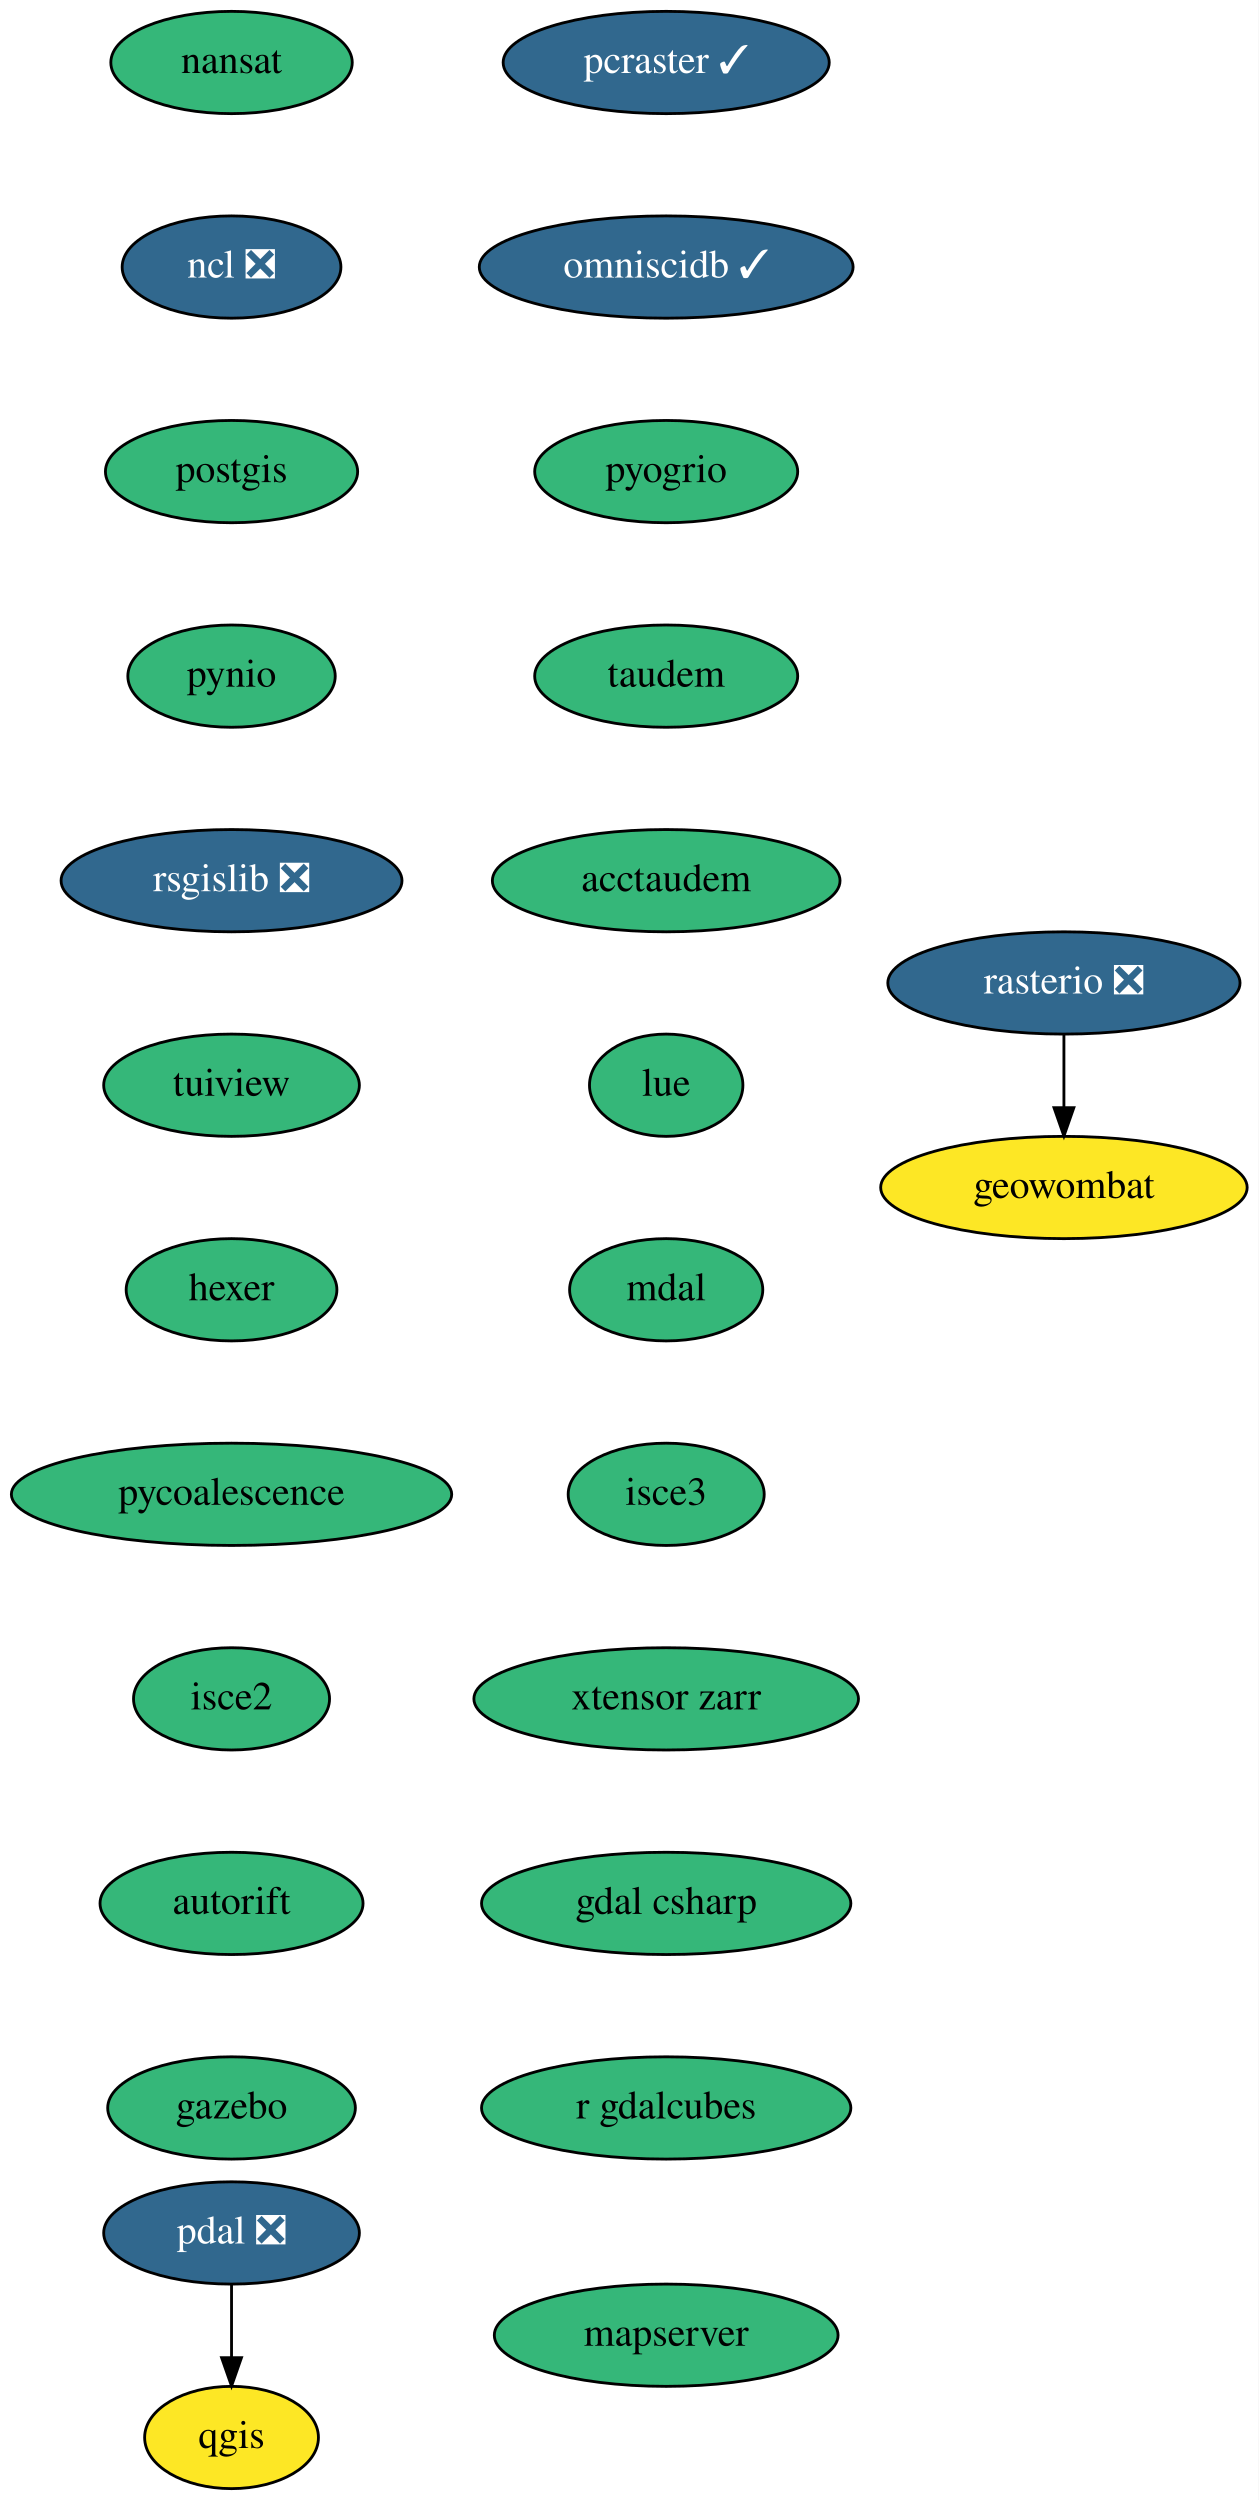
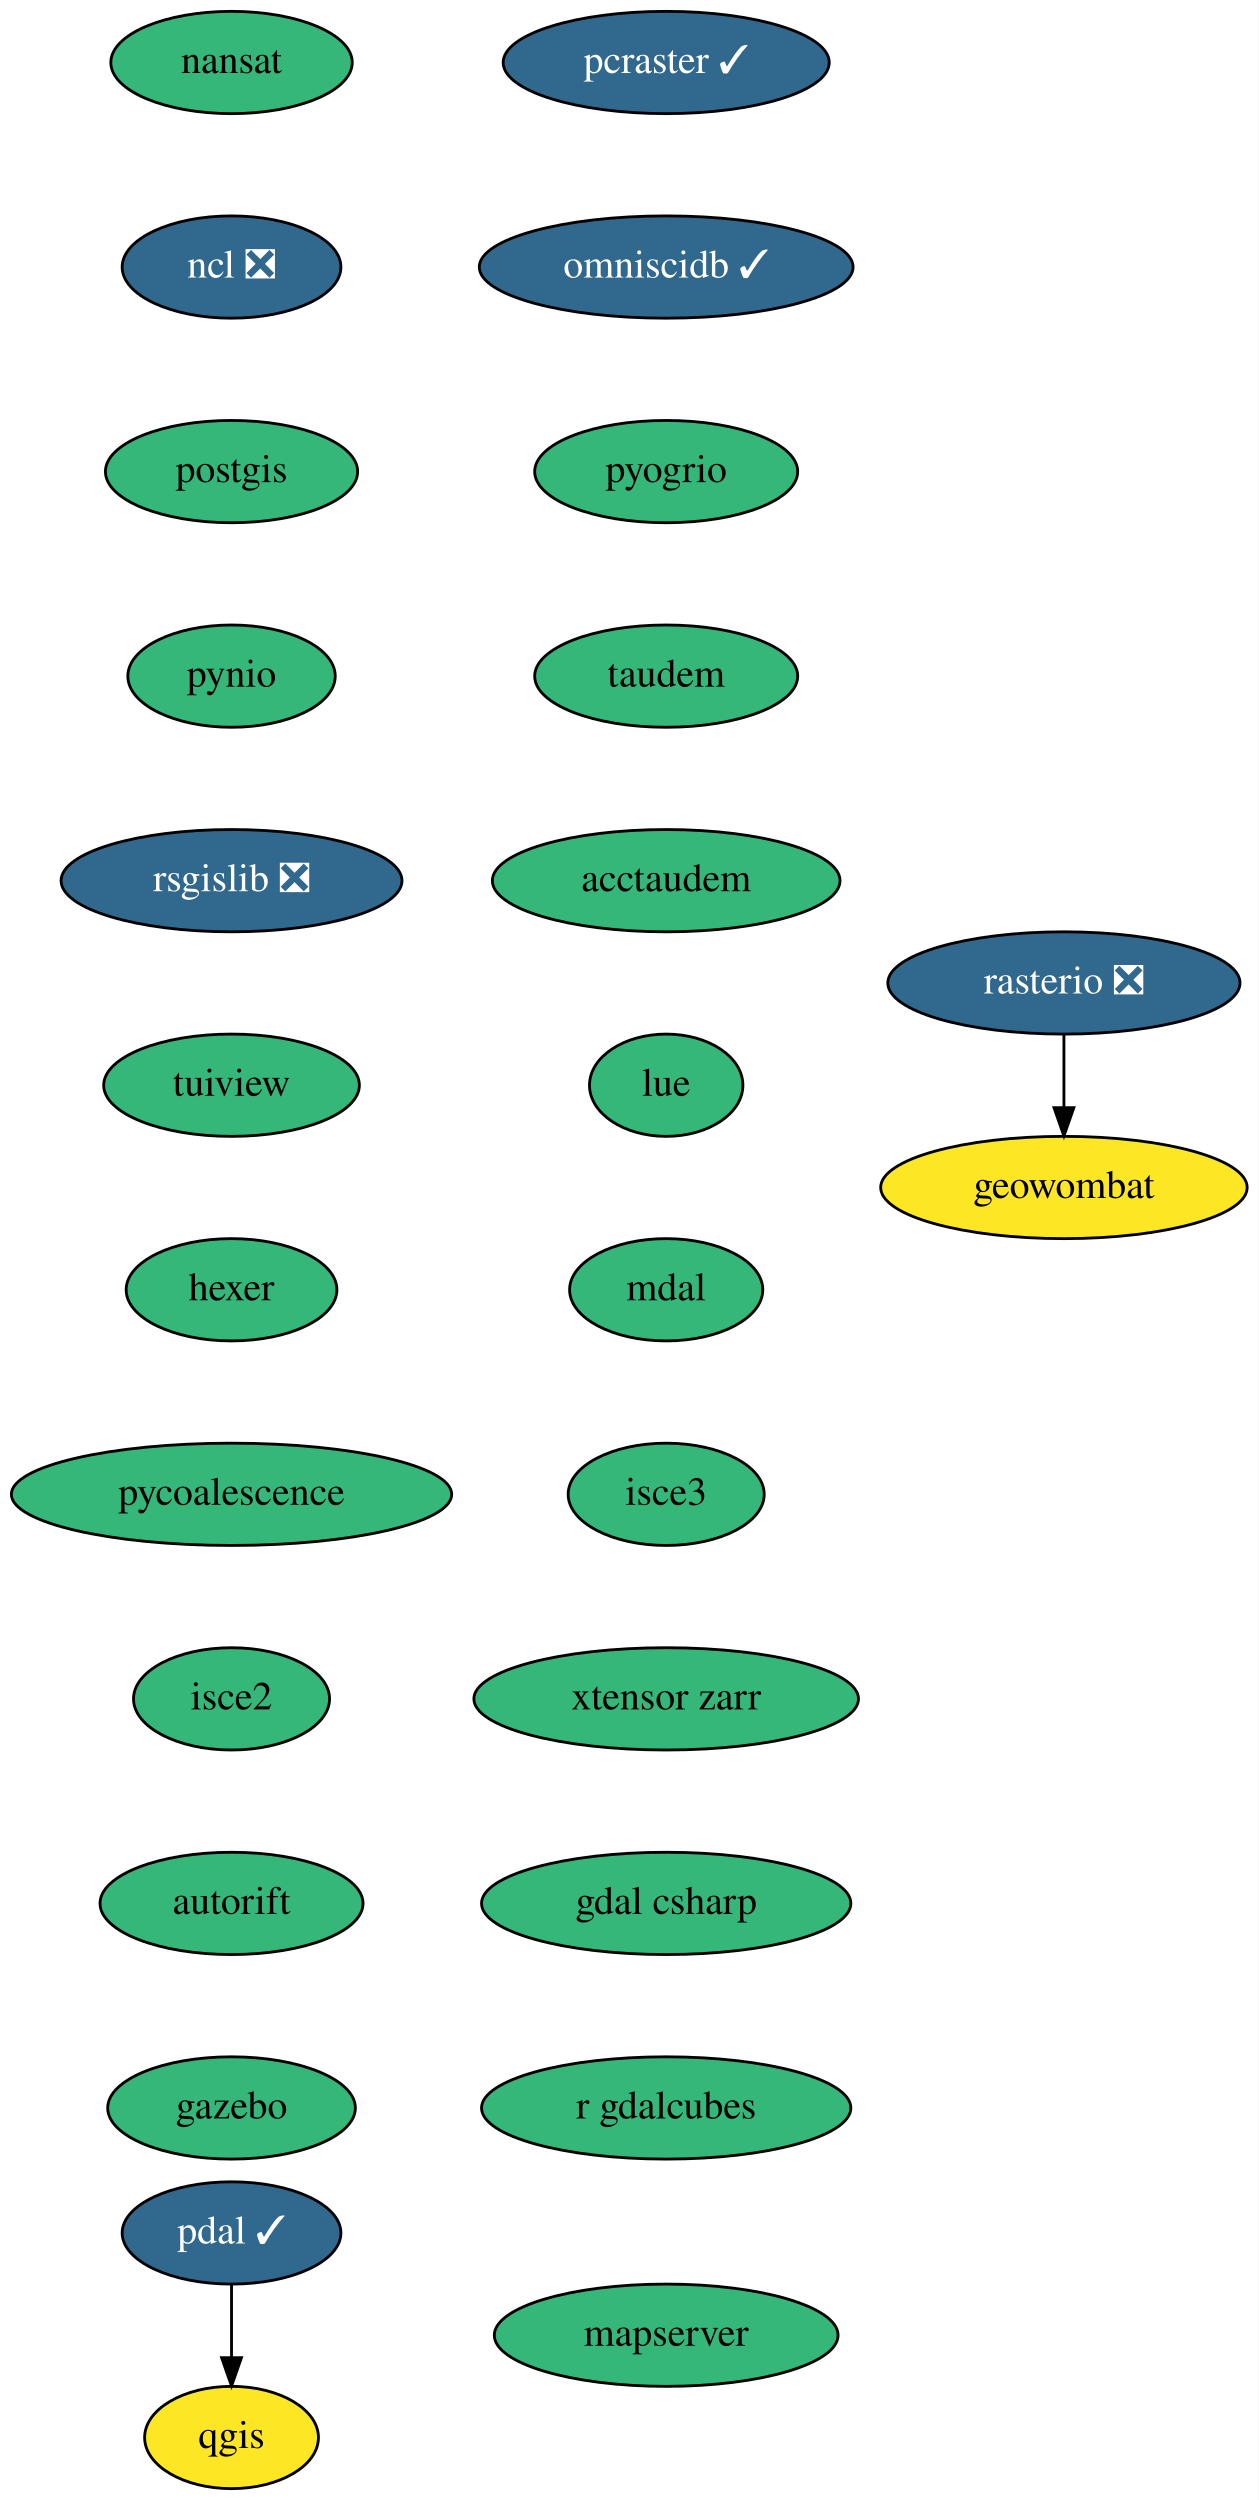
<svg xmlns="http://www.w3.org/2000/svg" xmlns:xlink="http://www.w3.org/1999/xlink" width="443pt" height="880pt" viewBox="0.00 0.00 443.00 880.00">
  <g id="graph0" class="graph" transform="scale(1 1) rotate(0) translate(4 876)">
    <polygon fill="white" stroke="transparent" points="-4,4 -4,-876 439,-876 439,4 -4,4" />
    <g id="node1" class="node">
      <g id="a_node1">
        <a xlink:href="https://github.com/conda-forge/nansat-feedstock" xlink:title="nansat">
          <ellipse fill="#35b779" stroke="black" cx="77.5" cy="-854" rx="42.49" ry="18" />
          <text text-anchor="middle" x="77.5" y="-850.3" font-family="Times,serif" font-size="14.00">nansat</text>
        </a>
      </g>
    </g>
    <g id="node2" class="node">
      <g id="a_node2">
        <a xlink:href="https://github.com/conda-forge/ncl-feedstock/pull/125" xlink:title="ncl ❎">
          <ellipse fill="#31688e" stroke="black" cx="77.5" cy="-782" rx="38.5" ry="18" />
          <text text-anchor="middle" x="77.5" y="-778.3" font-family="Times,serif" font-size="14.00" fill="white">ncl ❎</text>
        </a>
      </g>
    </g>
    <g id="node3" class="node">
      <g id="a_node3">
        <a xlink:href="https://github.com/conda-forge/postgis-feedstock" xlink:title="postgis">
          <ellipse fill="#35b779" stroke="black" cx="77.5" cy="-710" rx="44.39" ry="18" />
          <text text-anchor="middle" x="77.5" y="-706.3" font-family="Times,serif" font-size="14.00">postgis</text>
        </a>
      </g>
    </g>
    <g id="node4" class="node">
      <g id="a_node4">
        <a xlink:href="https://github.com/conda-forge/pynio-feedstock" xlink:title="pynio">
          <ellipse fill="#35b779" stroke="black" cx="77.5" cy="-638" rx="36.5" ry="18" />
          <text text-anchor="middle" x="77.5" y="-634.3" font-family="Times,serif" font-size="14.00">pynio</text>
        </a>
      </g>
    </g>
    <g id="node5" class="node">
      <g id="a_node5">
        <a xlink:href="https://github.com/conda-forge/rsgislib-feedstock/pull/56" xlink:title="rsgislib ❎">
          <ellipse fill="#31688e" stroke="black" cx="77.5" cy="-566" rx="60" ry="18" />
          <text text-anchor="middle" x="77.5" y="-562.3" font-family="Times,serif" font-size="14.00" fill="white">rsgislib ❎</text>
        </a>
      </g>
    </g>
    <g id="node9" class="node">
      <g id="a_node9">
        <a xlink:href="https://github.com/conda-forge/tuiview-feedstock" xlink:title="tuiview">
          <ellipse fill="#35b779" stroke="black" cx="77.5" cy="-494" rx="45" ry="18" />
          <text text-anchor="middle" x="77.5" y="-490.3" font-family="Times,serif" font-size="14.00">tuiview</text>
        </a>
      </g>
    </g>
    <g id="node6" class="node">
      <g id="a_node6">
        <a xlink:href="https://github.com/conda-forge/qgis-feedstock" xlink:title="qgis">
          <ellipse fill="#fde725" stroke="black" cx="77.5" cy="-18" rx="30.59" ry="18" />
          <text text-anchor="middle" x="77.5" y="-14.3" font-family="Times,serif" font-size="14.00">qgis</text>
        </a>
      </g>
    </g>
    <g id="node7" class="node">
      <g id="a_node7">
        <a xlink:href="https://github.com/conda-forge/rasterio-feedstock/pull/242" xlink:title="rasterio ❎">
          <ellipse fill="#31688e" stroke="black" cx="370.5" cy="-530" rx="61.99" ry="18" />
          <text text-anchor="middle" x="370.5" y="-526.3" font-family="Times,serif" font-size="14.00" fill="white">rasterio ❎</text>
        </a>
      </g>
    </g>
    <g id="node8" class="node">
      <g id="a_node8">
        <a xlink:href="https://github.com/conda-forge/geowombat-feedstock" xlink:title="geowombat">
          <ellipse fill="#fde725" stroke="black" cx="370.5" cy="-458" rx="64.5" ry="18" />
          <text text-anchor="middle" x="370.5" y="-454.3" font-family="Times,serif" font-size="14.00">geowombat</text>
        </a>
      </g>
    </g>
    <g id="edge5" class="edge">
      <path fill="none" stroke="black" d="M370.5,-511.7C370.5,-503.98 370.5,-494.71 370.5,-486.11" />
      <polygon fill="black" stroke="black" points="374,-486.1 370.5,-476.1 367,-486.1 374,-486.1" />
    </g>
    <g id="node10" class="node">
      <g id="a_node10">
        <a xlink:href="https://github.com/conda-forge/hexer-feedstock" xlink:title="hexer">
          <ellipse fill="#35b779" stroke="black" cx="77.5" cy="-422" rx="37.09" ry="18" />
          <text text-anchor="middle" x="77.5" y="-418.3" font-family="Times,serif" font-size="14.00">hexer</text>
        </a>
      </g>
    </g>
    <g id="node11" class="node">
      <g id="a_node11">
        <a xlink:href="https://github.com/conda-forge/pycoalescence-feedstock" xlink:title="pycoalescence">
          <ellipse fill="#35b779" stroke="black" cx="77.5" cy="-350" rx="77.5" ry="18" />
          <text text-anchor="middle" x="77.5" y="-346.3" font-family="Times,serif" font-size="14.00">pycoalescence</text>
        </a>
      </g>
    </g>
    <g id="node13" class="node">
      <g id="a_node13">
        <a xlink:href="https://github.com/conda-forge/isce2-feedstock" xlink:title="isce2">
          <ellipse fill="#35b779" stroke="black" cx="77.5" cy="-278" rx="34.5" ry="18" />
          <text text-anchor="middle" x="77.5" y="-274.3" font-family="Times,serif" font-size="14.00">isce2</text>
        </a>
      </g>
    </g>
    <g id="node12" class="node">
      <g id="a_node12">
-         <a xlink:href="https://github.com/conda-forge/pdal-feedstock/pull/180" xlink:title="pdal ❎">
-           <ellipse fill="#31688e" stroke="black" cx="77.5" cy="-90" rx="45" ry="18" />
-           <text text-anchor="middle" x="77.5" y="-86.3" font-family="Times,serif" font-size="14.00" fill="white">pdal ❎</text>
+         <a xlink:href="https://github.com/conda-forge/pdal-feedstock/pull/180" xlink:title="pdal ✓">
+           <ellipse fill="#31688e" stroke="black" cx="77.5" cy="-90" rx="38.5" ry="18" />
+           <text text-anchor="middle" x="77.5" y="-86.3" font-family="Times,serif" font-size="14.00" fill="white">pdal ✓</text>
        </a>
      </g>
    </g>
    <g id="edge9" class="edge">
      <path fill="none" stroke="black" d="M77.5,-71.7C77.5,-63.98 77.5,-54.71 77.5,-46.11" />
      <polygon fill="black" stroke="black" points="81,-46.1 77.5,-36.1 74,-46.1 81,-46.1" />
    </g>
    <g id="node14" class="node">
      <g id="a_node14">
        <a xlink:href="https://github.com/conda-forge/autorift-feedstock" xlink:title="autorift">
          <ellipse fill="#35b779" stroke="black" cx="77.5" cy="-206" rx="46.29" ry="18" />
          <text text-anchor="middle" x="77.5" y="-202.3" font-family="Times,serif" font-size="14.00">autorift</text>
        </a>
      </g>
    </g>
    <g id="node15" class="node">
      <g id="a_node15">
        <a xlink:href="https://github.com/conda-forge/gazebo-feedstock" xlink:title="gazebo">
          <ellipse fill="#35b779" stroke="black" cx="77.5" cy="-134" rx="43.59" ry="18" />
          <text text-anchor="middle" x="77.5" y="-130.3" font-family="Times,serif" font-size="14.00">gazebo</text>
        </a>
      </g>
    </g>
    <g id="node16" class="node">
      <g id="a_node16">
        <a xlink:href="https://github.com/conda-forge/pcraster-feedstock/pull/15" xlink:title="pcraster ✓">
          <ellipse fill="#31688e" stroke="black" cx="230.5" cy="-854" rx="57.39" ry="18" />
          <text text-anchor="middle" x="230.5" y="-850.3" font-family="Times,serif" font-size="14.00" fill="white">pcraster ✓</text>
        </a>
      </g>
    </g>
    <g id="node17" class="node">
      <g id="a_node17">
        <a xlink:href="https://github.com/conda-forge/omniscidb-feedstock/pull/98" xlink:title="omniscidb ✓">
          <ellipse fill="#31688e" stroke="black" cx="230.5" cy="-782" rx="65.79" ry="18" />
          <text text-anchor="middle" x="230.5" y="-778.3" font-family="Times,serif" font-size="14.00" fill="white">omniscidb ✓</text>
        </a>
      </g>
    </g>
    <g id="node18" class="node">
      <g id="a_node18">
        <a xlink:href="https://github.com/conda-forge/pyogrio-feedstock" xlink:title="pyogrio">
          <ellipse fill="#35b779" stroke="black" cx="230.5" cy="-710" rx="46.29" ry="18" />
          <text text-anchor="middle" x="230.5" y="-706.3" font-family="Times,serif" font-size="14.00">pyogrio</text>
        </a>
      </g>
    </g>
    <g id="node19" class="node">
      <g id="a_node19">
        <a xlink:href="https://github.com/conda-forge/taudem-feedstock" xlink:title="taudem">
          <ellipse fill="#35b779" stroke="black" cx="230.5" cy="-638" rx="46.29" ry="18" />
          <text text-anchor="middle" x="230.5" y="-634.3" font-family="Times,serif" font-size="14.00">taudem</text>
        </a>
      </g>
    </g>
    <g id="node20" class="node">
      <g id="a_node20">
        <a xlink:href="https://github.com/conda-forge/acctaudem-feedstock" xlink:title="acctaudem">
          <ellipse fill="#35b779" stroke="black" cx="230.5" cy="-566" rx="61.19" ry="18" />
          <text text-anchor="middle" x="230.5" y="-562.3" font-family="Times,serif" font-size="14.00">acctaudem</text>
        </a>
      </g>
    </g>
    <g id="node21" class="node">
      <g id="a_node21">
        <a xlink:href="https://github.com/conda-forge/lue-feedstock" xlink:title="lue">
          <ellipse fill="#35b779" stroke="black" cx="230.5" cy="-494" rx="27" ry="18" />
          <text text-anchor="middle" x="230.5" y="-490.3" font-family="Times,serif" font-size="14.00">lue</text>
        </a>
      </g>
    </g>
    <g id="node22" class="node">
      <g id="a_node22">
        <a xlink:href="https://github.com/conda-forge/mdal-feedstock" xlink:title="mdal">
          <ellipse fill="#35b779" stroke="black" cx="230.5" cy="-422" rx="34" ry="18" />
          <text text-anchor="middle" x="230.5" y="-418.3" font-family="Times,serif" font-size="14.00">mdal</text>
        </a>
      </g>
    </g>
    <g id="node23" class="node">
      <g id="a_node23">
        <a xlink:href="https://github.com/conda-forge/isce3-feedstock" xlink:title="isce3">
          <ellipse fill="#35b779" stroke="black" cx="230.5" cy="-350" rx="34.5" ry="18" />
          <text text-anchor="middle" x="230.5" y="-346.3" font-family="Times,serif" font-size="14.00">isce3</text>
        </a>
      </g>
    </g>
    <g id="node24" class="node">
      <g id="a_node24">
        <a xlink:href="https://github.com/conda-forge/xtensor-zarr-feedstock" xlink:title="xtensor zarr">
          <ellipse fill="#35b779" stroke="black" cx="230.5" cy="-278" rx="67.69" ry="18" />
          <text text-anchor="middle" x="230.5" y="-274.3" font-family="Times,serif" font-size="14.00">xtensor zarr</text>
        </a>
      </g>
    </g>
    <g id="node25" class="node">
      <g id="a_node25">
        <a xlink:href="https://github.com/conda-forge/gdal-csharp-feedstock" xlink:title="gdal csharp">
          <ellipse fill="#35b779" stroke="black" cx="230.5" cy="-206" rx="65" ry="18" />
          <text text-anchor="middle" x="230.5" y="-202.3" font-family="Times,serif" font-size="14.00">gdal csharp</text>
        </a>
      </g>
    </g>
    <g id="node26" class="node">
      <g id="a_node26">
        <a xlink:href="https://github.com/conda-forge/r-gdalcubes-feedstock" xlink:title="r gdalcubes">
          <ellipse fill="#35b779" stroke="black" cx="230.5" cy="-134" rx="65" ry="18" />
          <text text-anchor="middle" x="230.5" y="-130.3" font-family="Times,serif" font-size="14.00">r gdalcubes</text>
        </a>
      </g>
    </g>
    <g id="node27" class="node">
      <g id="a_node27">
        <a xlink:href="https://github.com/conda-forge/mapserver-feedstock" xlink:title="mapserver">
          <ellipse fill="#35b779" stroke="black" cx="230.5" cy="-54" rx="60.5" ry="18" />
          <text text-anchor="middle" x="230.5" y="-50.3" font-family="Times,serif" font-size="14.00">mapserver</text>
        </a>
      </g>
    </g>
  </g>
</svg>
